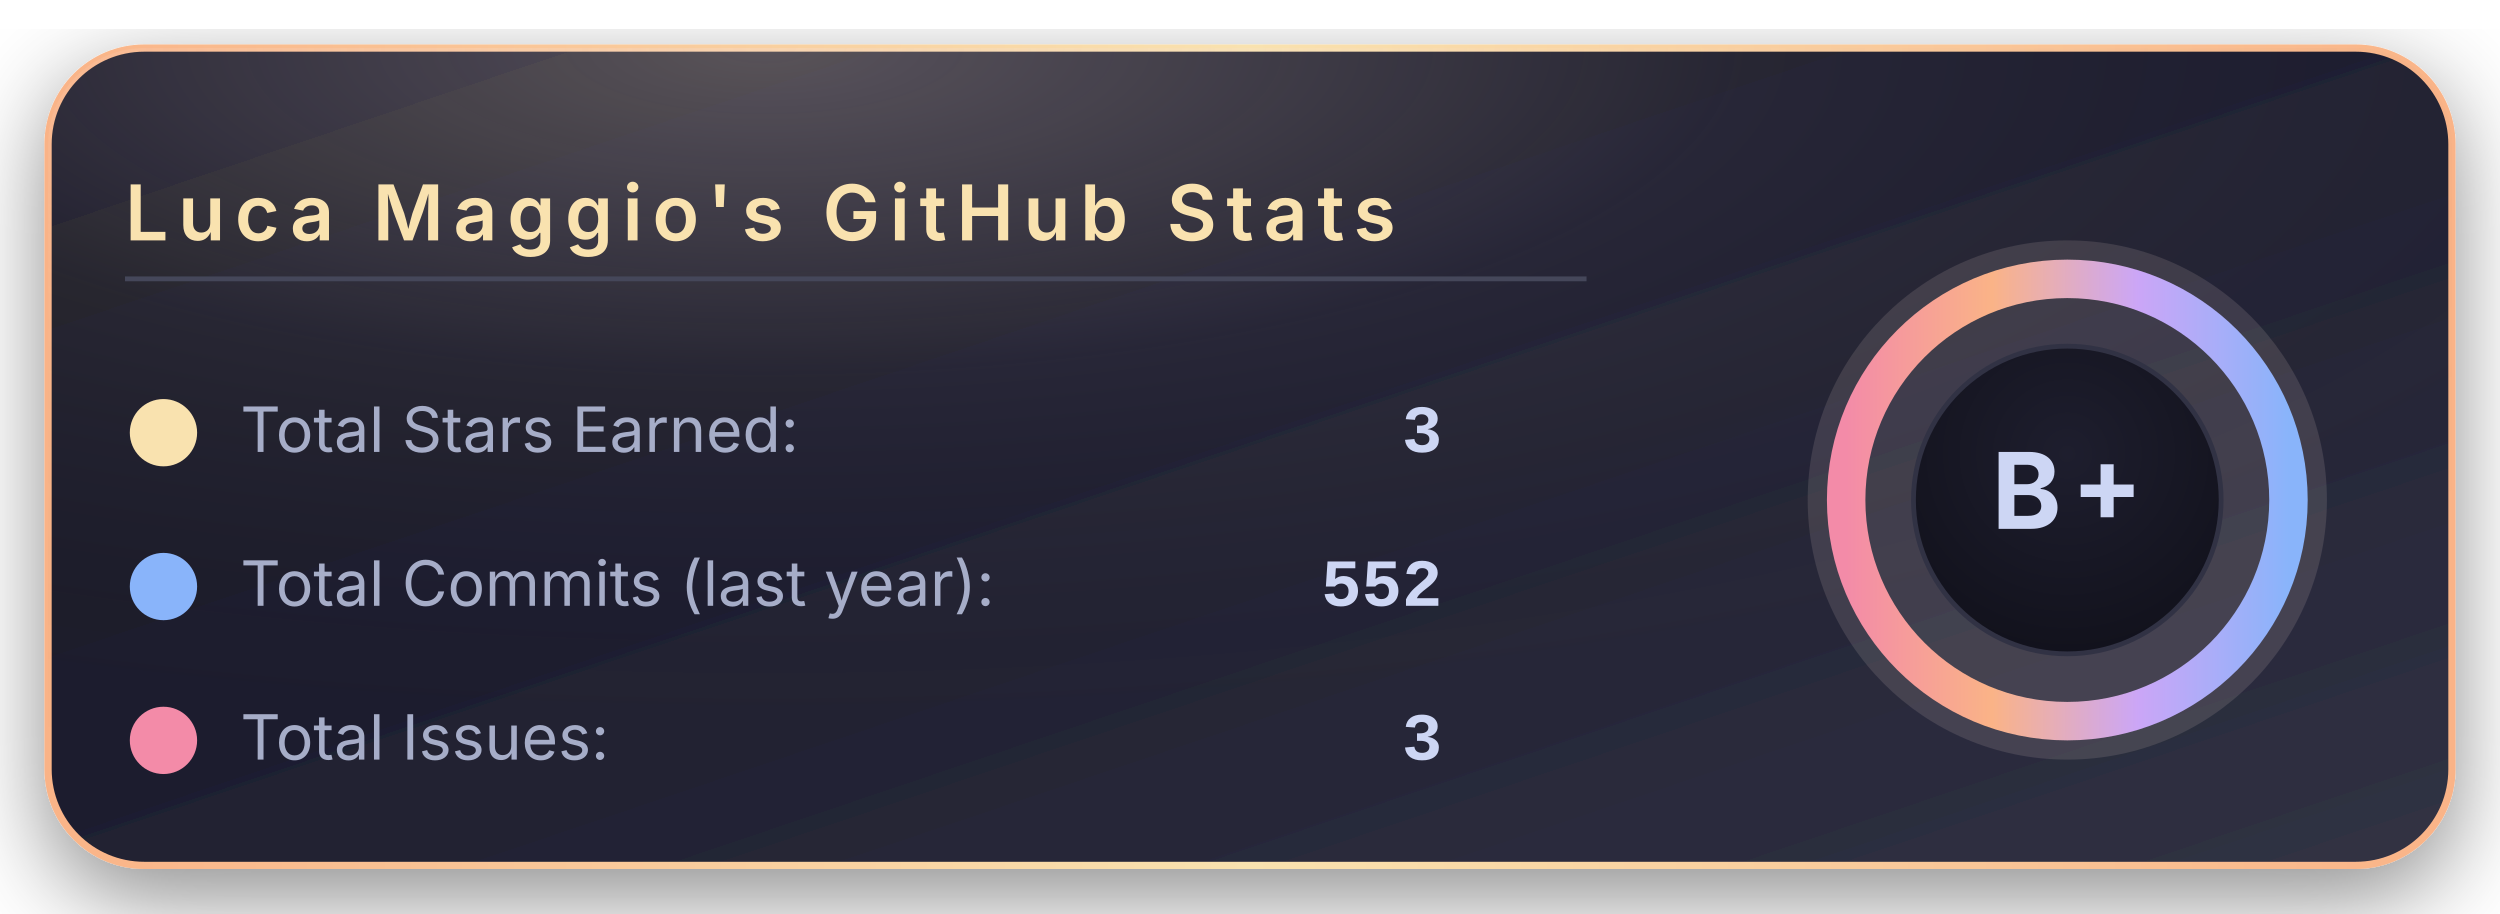
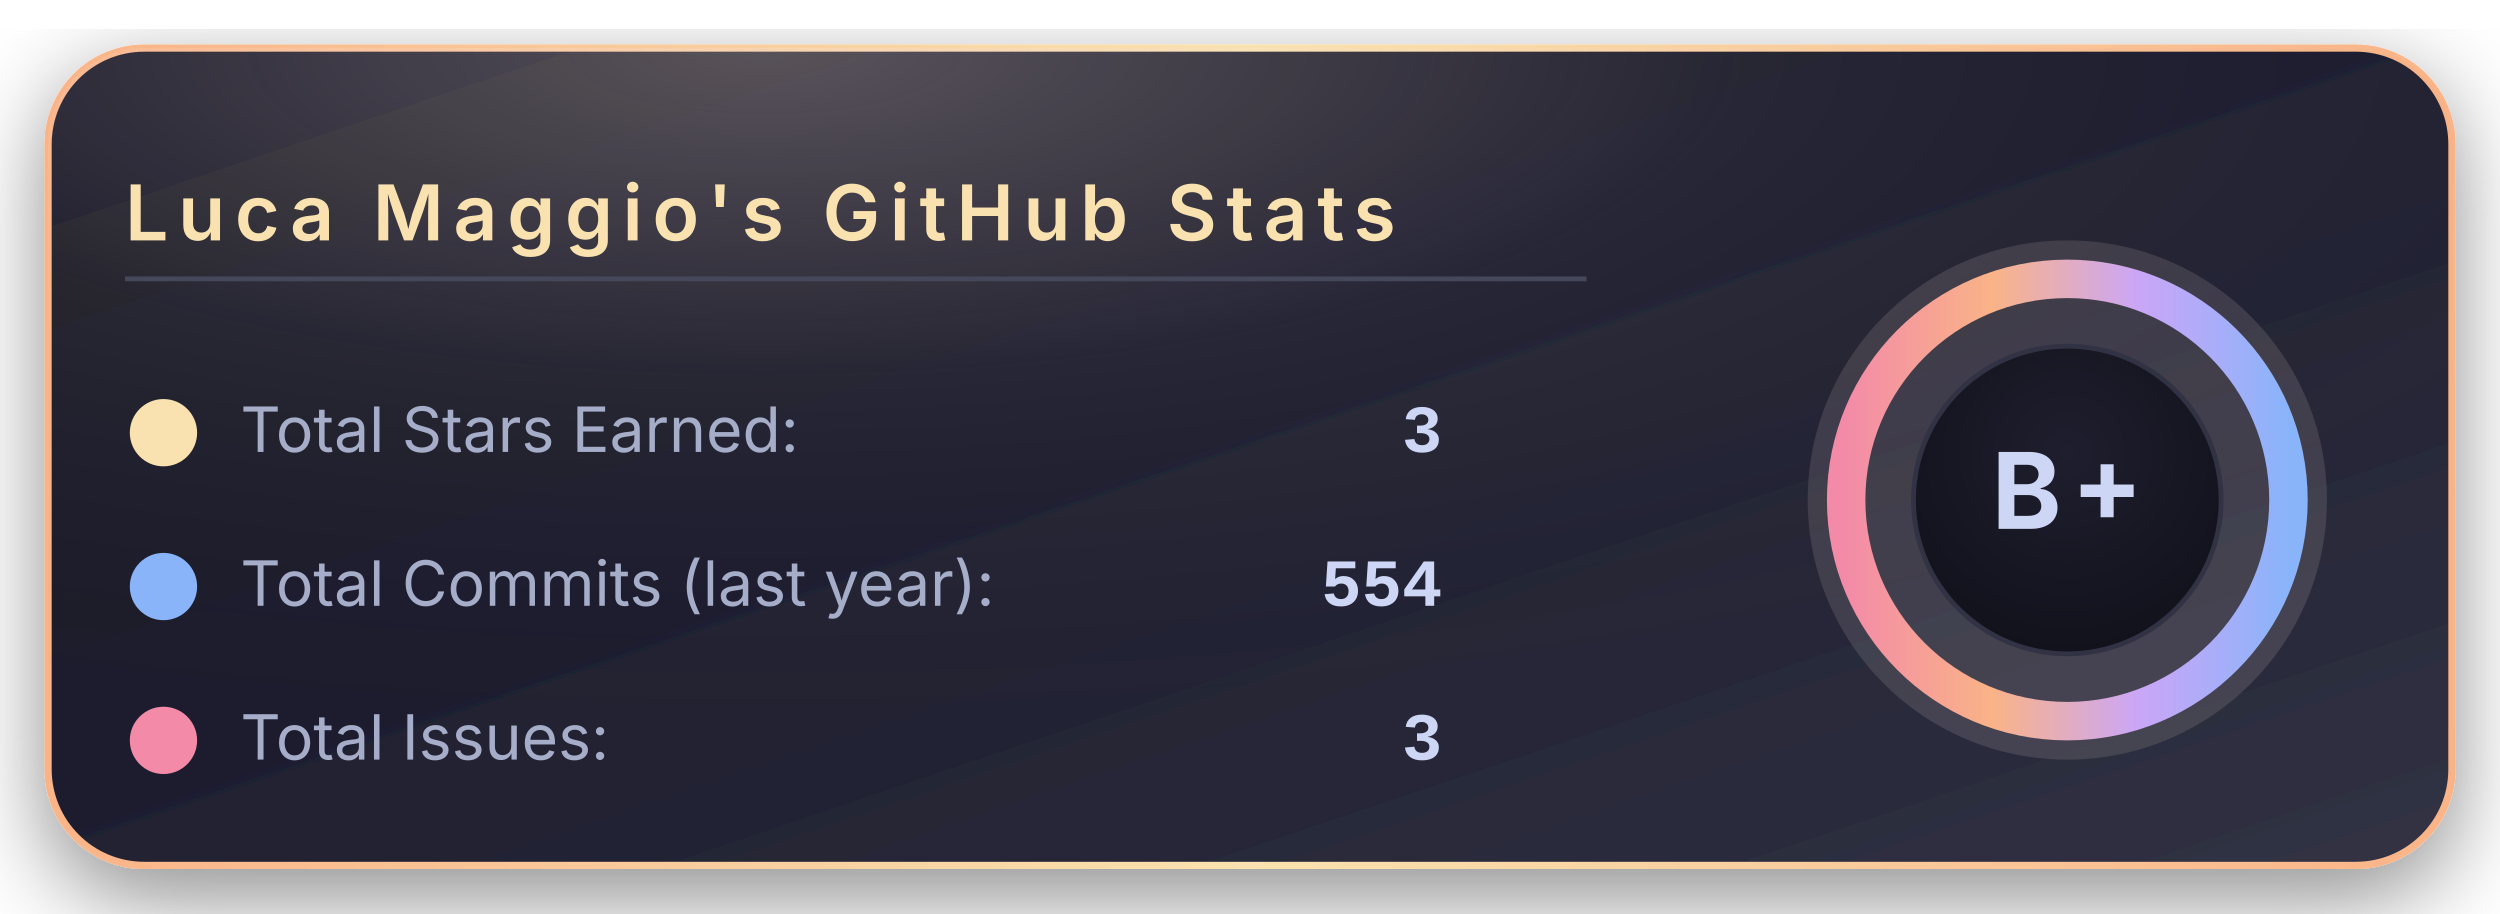
<svg xmlns="http://www.w3.org/2000/svg" width="520" height="190" viewBox="0 0 520 190">
  <defs>
    <linearGradient id="bgGradient" x1="0%" y1="0%" x2="100%" y2="100%">
      <stop offset="0%" stop-color="#181825" />
      <stop offset="45%" stop-color="#1e1e2e" />
      <stop offset="100%" stop-color="#313244" />
    </linearGradient>
    <linearGradient id="borderGradient" x1="0%" y1="0%" x2="100%" y2="0%">
      <stop offset="0%" stop-color="#fab387" />
      <stop offset="50%" stop-color="#f9e2af" />
      <stop offset="100%" stop-color="#fab387" />
    </linearGradient>
    <filter id="softShadow" x="-30%" y="-30%" width="160%" height="160%">
      <feDropShadow dx="0" dy="6" stdDeviation="10" flood-color="#000000" flood-opacity="0.45" />
    </filter>
    <radialGradient id="coffeeGlow" cx="30%" cy="0%" r="90%">
      <stop offset="0%" stop-color="#f5e0dc" stop-opacity="0.28" />
      <stop offset="45%" stop-color="#f5e0dc" stop-opacity="0.05" />
      <stop offset="100%" stop-color="#000000" stop-opacity="0" />
    </radialGradient>
    <radialGradient id="innerCircle" cx="50%" cy="35%" r="70%">
      <stop offset="0%" stop-color="#1e1e2e" />
      <stop offset="100%" stop-color="#11111b" />
    </radialGradient>
    <linearGradient id="ringGradient" x1="0%" y1="0%" x2="100%" y2="0%">
      <stop offset="0%" stop-color="#f38ba8" />
      <stop offset="33%" stop-color="#fab387" />
      <stop offset="66%" stop-color="#cba6f7" />
      <stop offset="100%" stop-color="#89b4fa" />
    </linearGradient>
  </defs>
  <rect x="10" y="10" rx="20" ry="20" width="500" height="170" fill="url(#bgGradient)" stroke="url(#borderGradient)" stroke-width="1.5" filter="url(#softShadow)" />
  <rect x="10" y="10" rx="20" ry="20" width="500" height="170" fill="url(#coffeeGlow)" />
  <text x="26" y="50" font-family="system-ui, -apple-system, BlinkMacSystemFont, 'Segoe UI', sans-serif" font-size="16" font-weight="600" letter-spacing="2" fill="#f9e2af">
      Luca Maggio's GitHub Stats
    </text>
  <line x1="26" y1="58" x2="330" y2="58" stroke="#45475a" stroke-width="1" />
  <circle cx="34" cy="90" r="7" fill="#f9e2af" />
  <text x="50" y="94" font-family="system-ui, -apple-system, BlinkMacSystemFont, 'Segoe UI', sans-serif" font-size="13" fill="#a6adc8">
      Total Stars Earned:
    </text>
  <text x="300" y="94" text-anchor="end" font-family="ui-monospace, SFMono-Regular, Menlo, Monaco, Consolas, 'Liberation Mono', 'Courier New', monospace" font-size="14" font-weight="600" fill="#cdd6f4">
      3
    </text>
  <circle cx="34" cy="122" r="7" fill="#89b4fa" />
  <text x="50" y="126" font-family="system-ui, -apple-system, BlinkMacSystemFont, 'Segoe UI', sans-serif" font-size="13" fill="#a6adc8">
      Total Commits (last year):
    </text>
  <text x="300" y="126" text-anchor="end" font-family="ui-monospace, SFMono-Regular, Menlo, Monaco, Consolas, 'Liberation Mono', 'Courier New', monospace" font-size="14" font-weight="600" fill="#cdd6f4">
-       552
+       554
    </text>
  <circle cx="34" cy="154" r="7" fill="#f38ba8" />
  <text x="50" y="158" font-family="system-ui, -apple-system, BlinkMacSystemFont, 'Segoe UI', sans-serif" font-size="13" fill="#a6adc8">
      Total Issues:
    </text>
  <text x="300" y="158" text-anchor="end" font-family="ui-monospace, SFMono-Regular, Menlo, Monaco, Consolas, 'Liberation Mono', 'Courier New', monospace" font-size="14" font-weight="600" fill="#cdd6f4">
      3
    </text>
  <g transform="translate(430, 104)">
    <circle cx="0" cy="0" r="54" fill="#f5e0dc" opacity="0.13" />
    <circle cx="0" cy="0" r="46" fill="none" stroke="url(#ringGradient)" stroke-width="8" />
    <circle cx="0" cy="0" r="32" fill="url(#innerCircle)" stroke="#313244" stroke-width="1" />
    <text x="0" y="6" text-anchor="middle" font-family="system-ui, -apple-system, BlinkMacSystemFont, 'Segoe UI', sans-serif" font-size="22" font-weight="700" letter-spacing="2" fill="#cdd6f4">
        B+
      </text>
  </g>
</svg>
